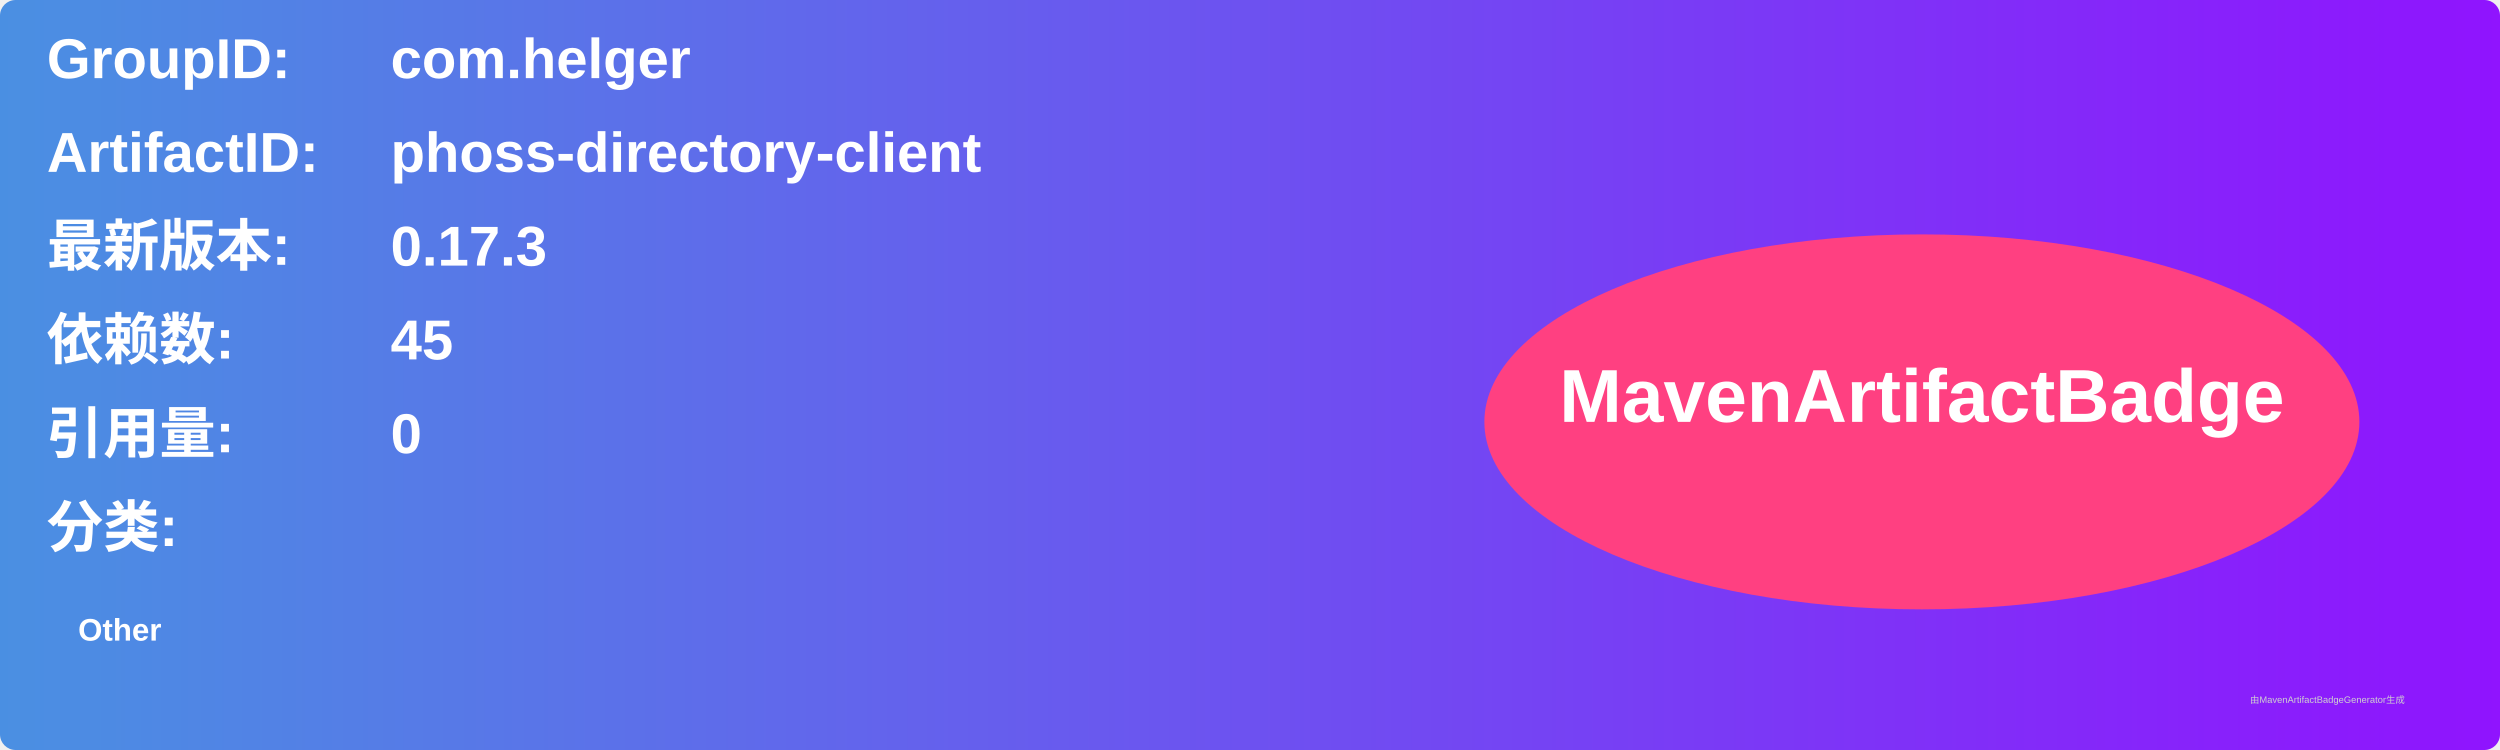
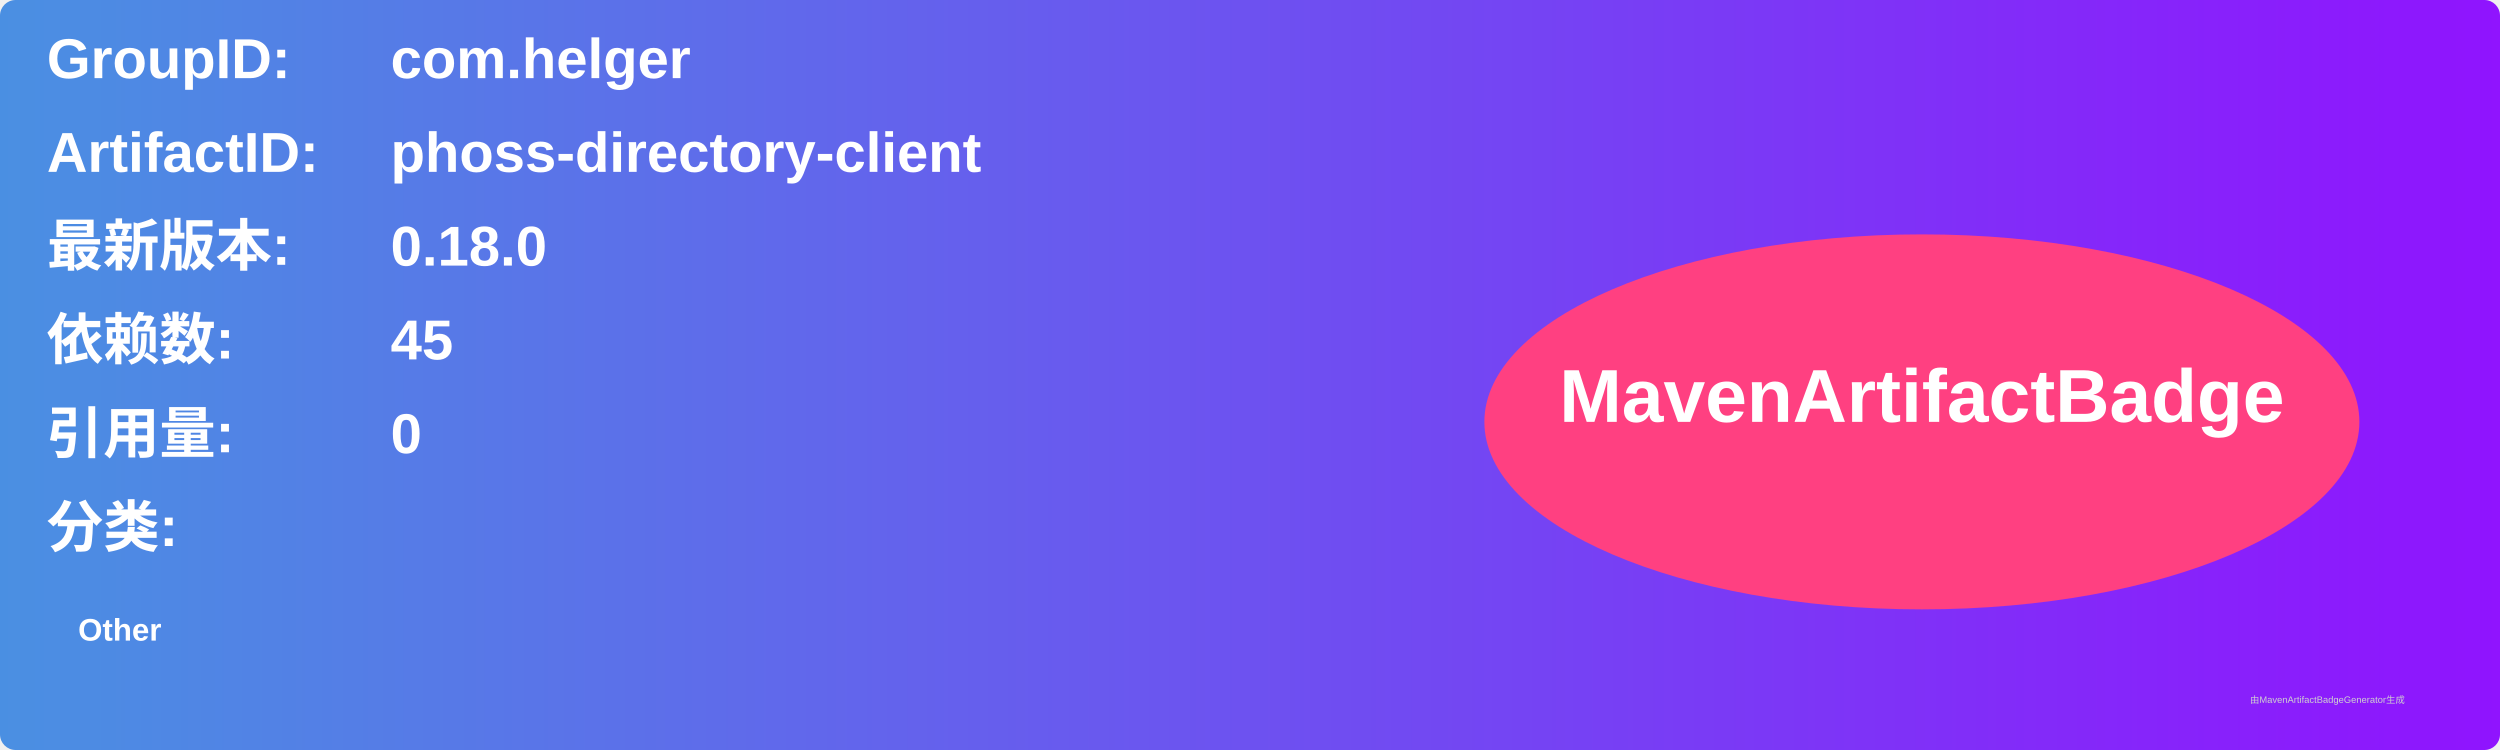
<svg xmlns="http://www.w3.org/2000/svg" width="800" height="240" viewBox="0 0 800 240">
  <linearGradient id="grad" x1="0%" y1="0%" x2="100%" y2="0%">
    <stop offset="0%" stop-color="#4a90e2" />
    <stop offset="100%" stop-color="#9013fe" />
  </linearGradient>
  <rect width="100%" height="100%" rx="5" ry="5" fill="url(#grad)" />
  <g transform="translate(15, 15)">
    <text x="0" y="10" font-family="Arial" font-size="18" fill="white" font-weight="bold" width="260">GroupID:</text>
    <text x="110" y="10" font-family="Arial" font-size="18" fill="white" font-weight="bold" width="460">com.helger</text>
    <text x="0" y="40" font-family="Arial" font-size="18" fill="white" font-weight="bold" width="260">ArtifactID:</text>
    <text x="110" y="40" font-family="Arial" font-size="18" fill="white" font-weight="bold" width="460">phoss-directory-client</text>
    <text x="0" y="70" font-family="Arial" font-size="18" fill="white" font-weight="bold">最新版本:</text>
    <text x="110" y="70" font-family="Arial" font-size="18" fill="white" font-weight="bold">
-       <tspan font-weight="bold">0.17.3</tspan>
+       <tspan font-weight="bold">0.18.0</tspan>
    </text>
    <text x="0" y="100" font-family="Arial" font-size="18" fill="white" font-weight="bold">依赖数: </text>
    <text x="110" y="100" font-family="Arial" font-size="18" fill="white">
      <tspan font-weight="bold">45</tspan>
    </text>
    <text x="0" y="130" font-family="Arial" font-size="18" fill="white" font-weight="bold">引用量: </text>
    <text x="110" y="130" font-family="Arial" font-size="18" fill="white">
      <tspan font-weight="bold">0</tspan>
    </text>
    <text x="0" y="160" font-family="Arial" font-size="18" fill="white" font-weight="bold">分类:</text>
    <text x="10" y="190" font-family="Arial" font-size="10" fill="white">
      <tspan font-weight="bold">Other</tspan>
    </text>
    <ellipse cx="600" cy="120" rx="140" ry="60" fill="#ff4081" />
    <text x="600" y="120" text-anchor="middle" font-family="Arial" font-size="24" fill="white" font-weight="bold">MavenArtifactBadge</text>
  </g>
  <text x="720" y="225" font-family="Arial" font-size="3" fill="#d0d0d0">由MavenArtifactBadgeGenerator生成</text>
</svg>
